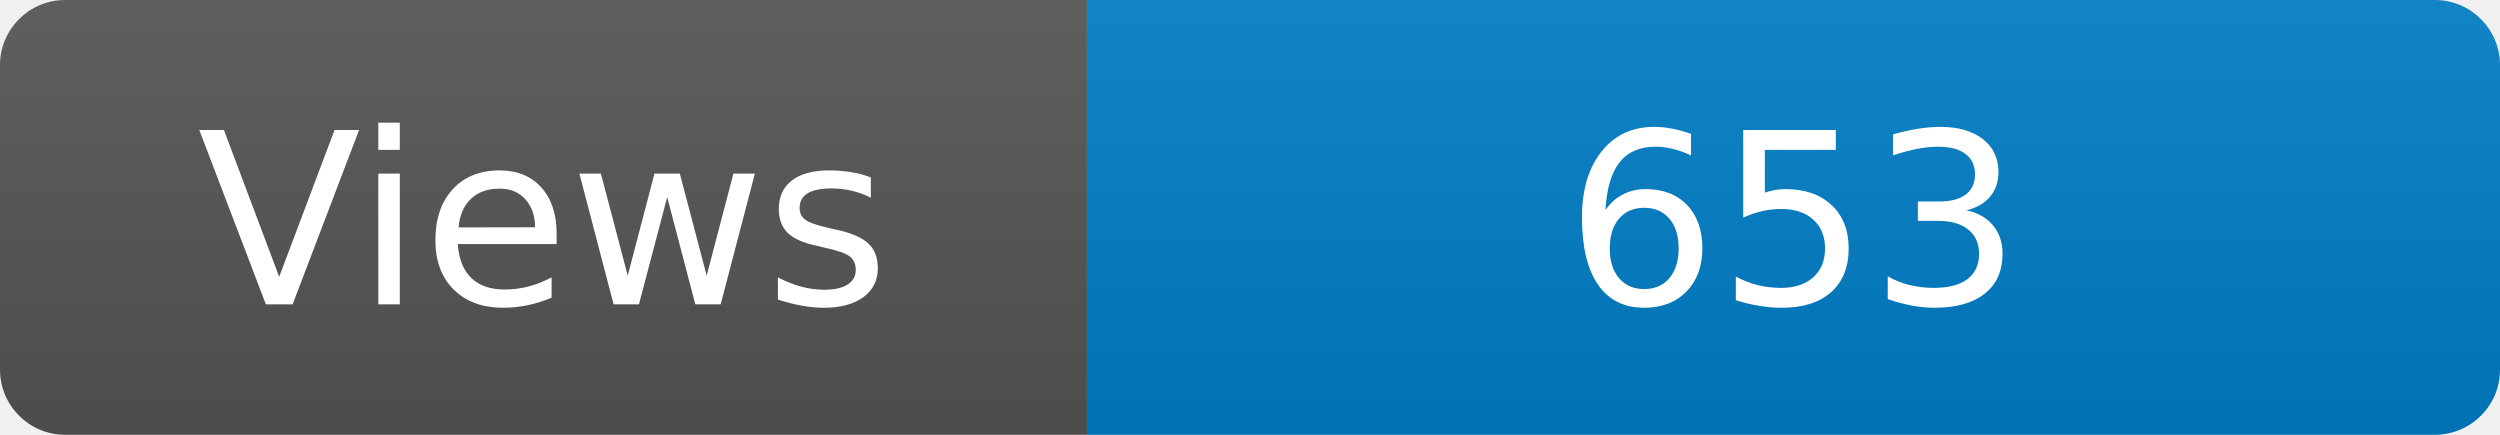
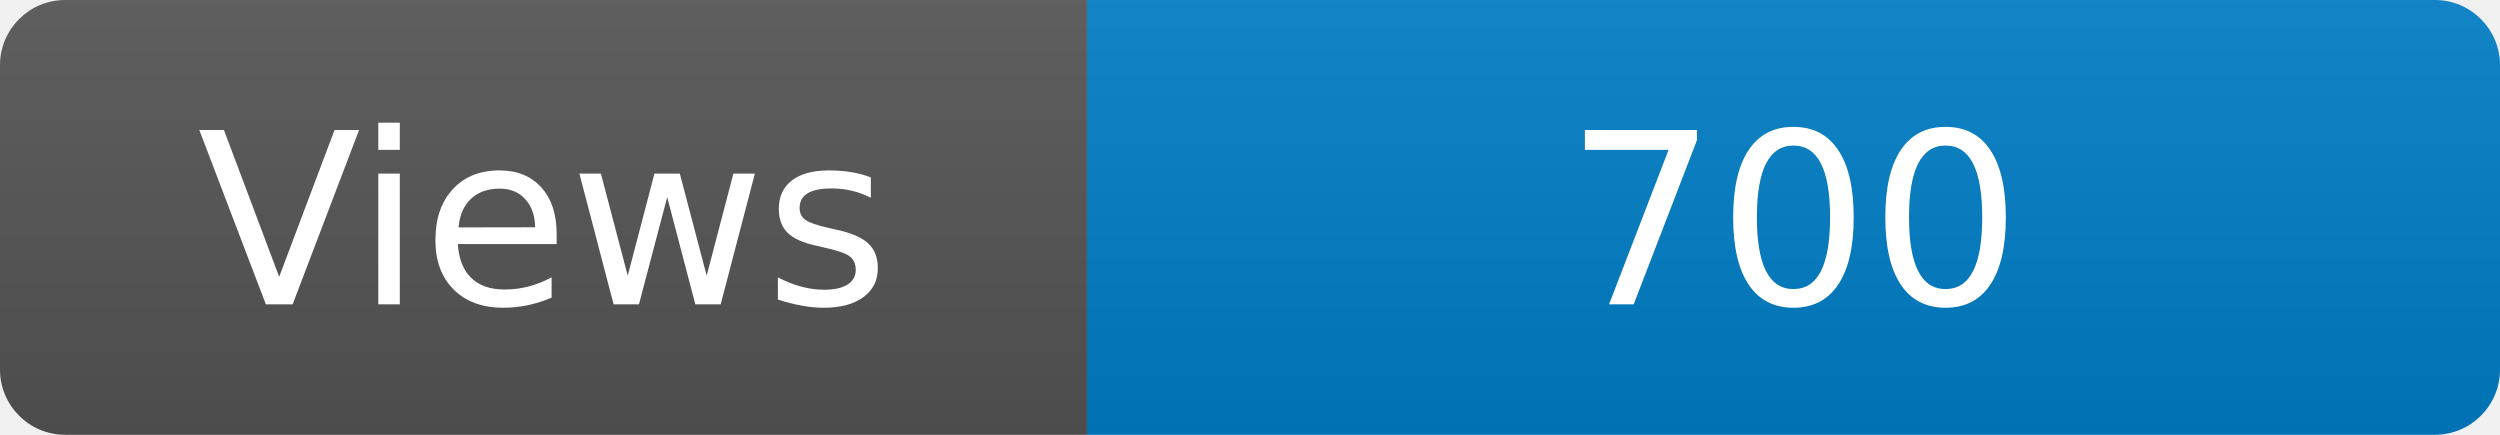
<svg xmlns="http://www.w3.org/2000/svg" width="115" height="20" role="img" aria-label="Maintained?: yes">
  <linearGradient id="s" x2="0" y2="100%">
    <stop offset="0" stop-color="#bbb" stop-opacity=".1" />
    <stop offset="1" stop-opacity=".1" />
  </linearGradient>
  <clipPath id="r">
    <rect width="115" height="20" rx="3" fill="#fff" />
  </clipPath>
  <g clip-path="url(#r)">
    <rect width="50" height="20" fill="#555" />
    <rect x="50" width="160" height="20" fill="#007ec6" />
    <rect width="115" height="20" fill="url(#s)" />
  </g>
  <g fill="#fff" text-anchor="middle" font-family="Verdana,Geneva,DejaVu Sans,sans-serif" font-size="110">
    <text x="250" y="140" transform="scale(.1)" fill="#fff">Views</text>
-     <text x="825" y="140" transform="scale(.1)" fill="#fff">653</text>
+     <text x="825" y="140" transform="scale(.1)" fill="#fff">700</text>
  </g>
</svg>
